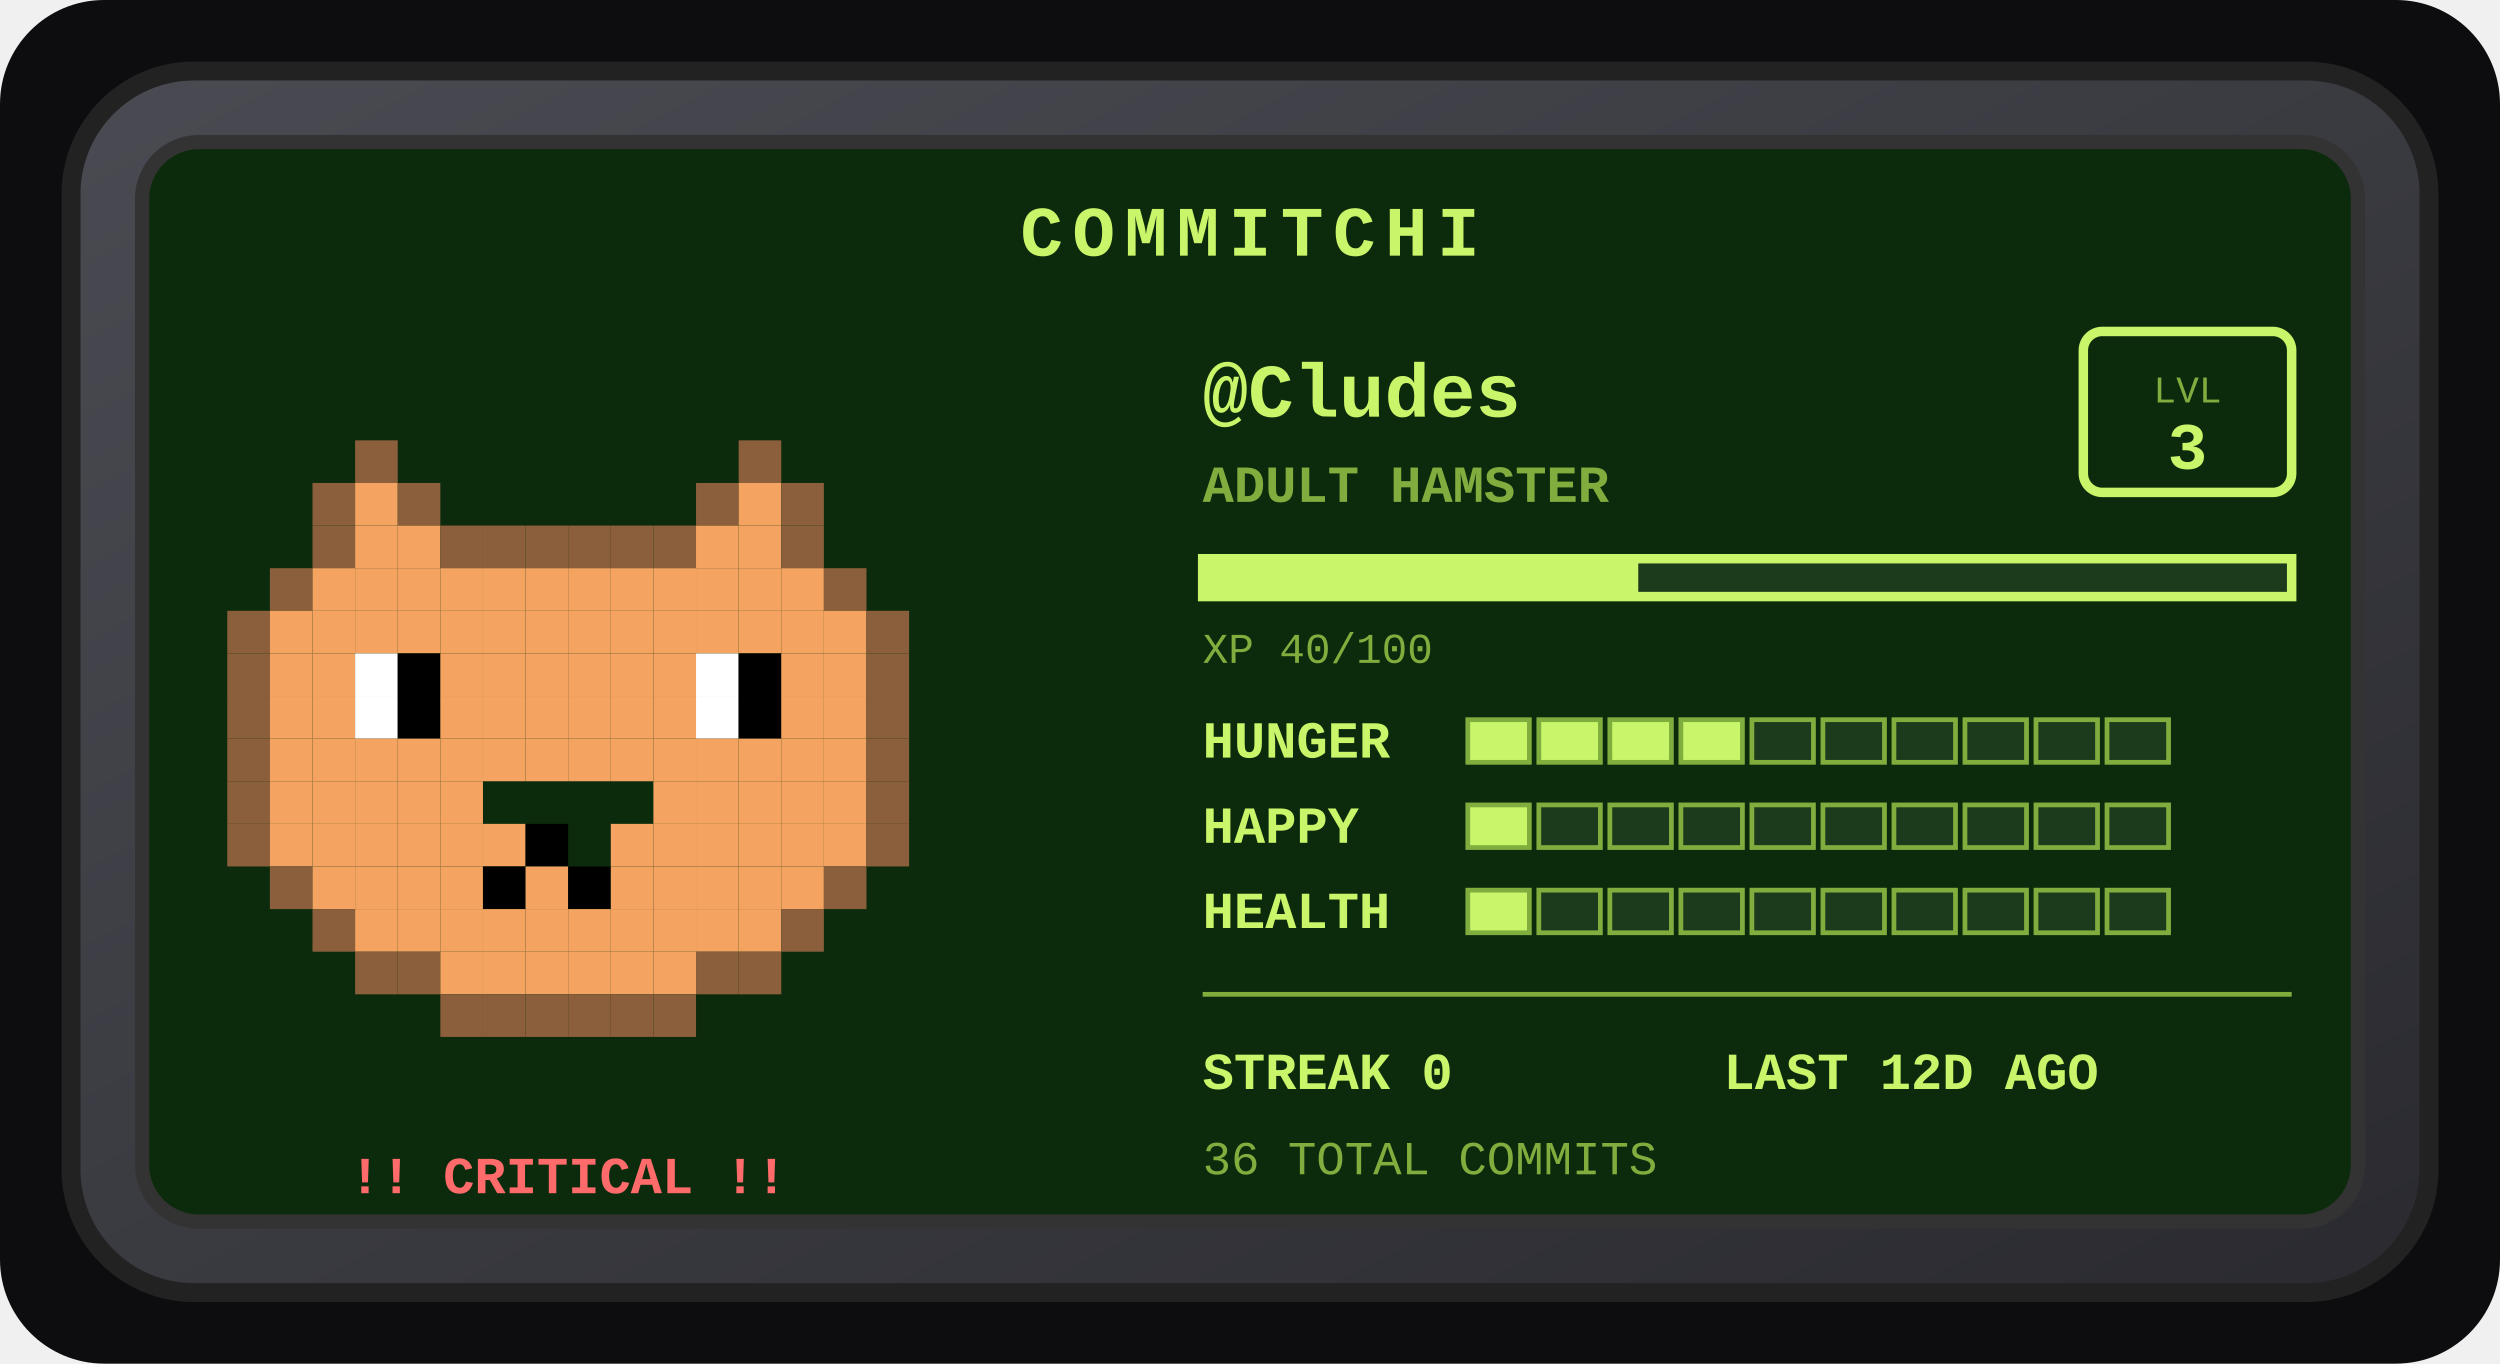
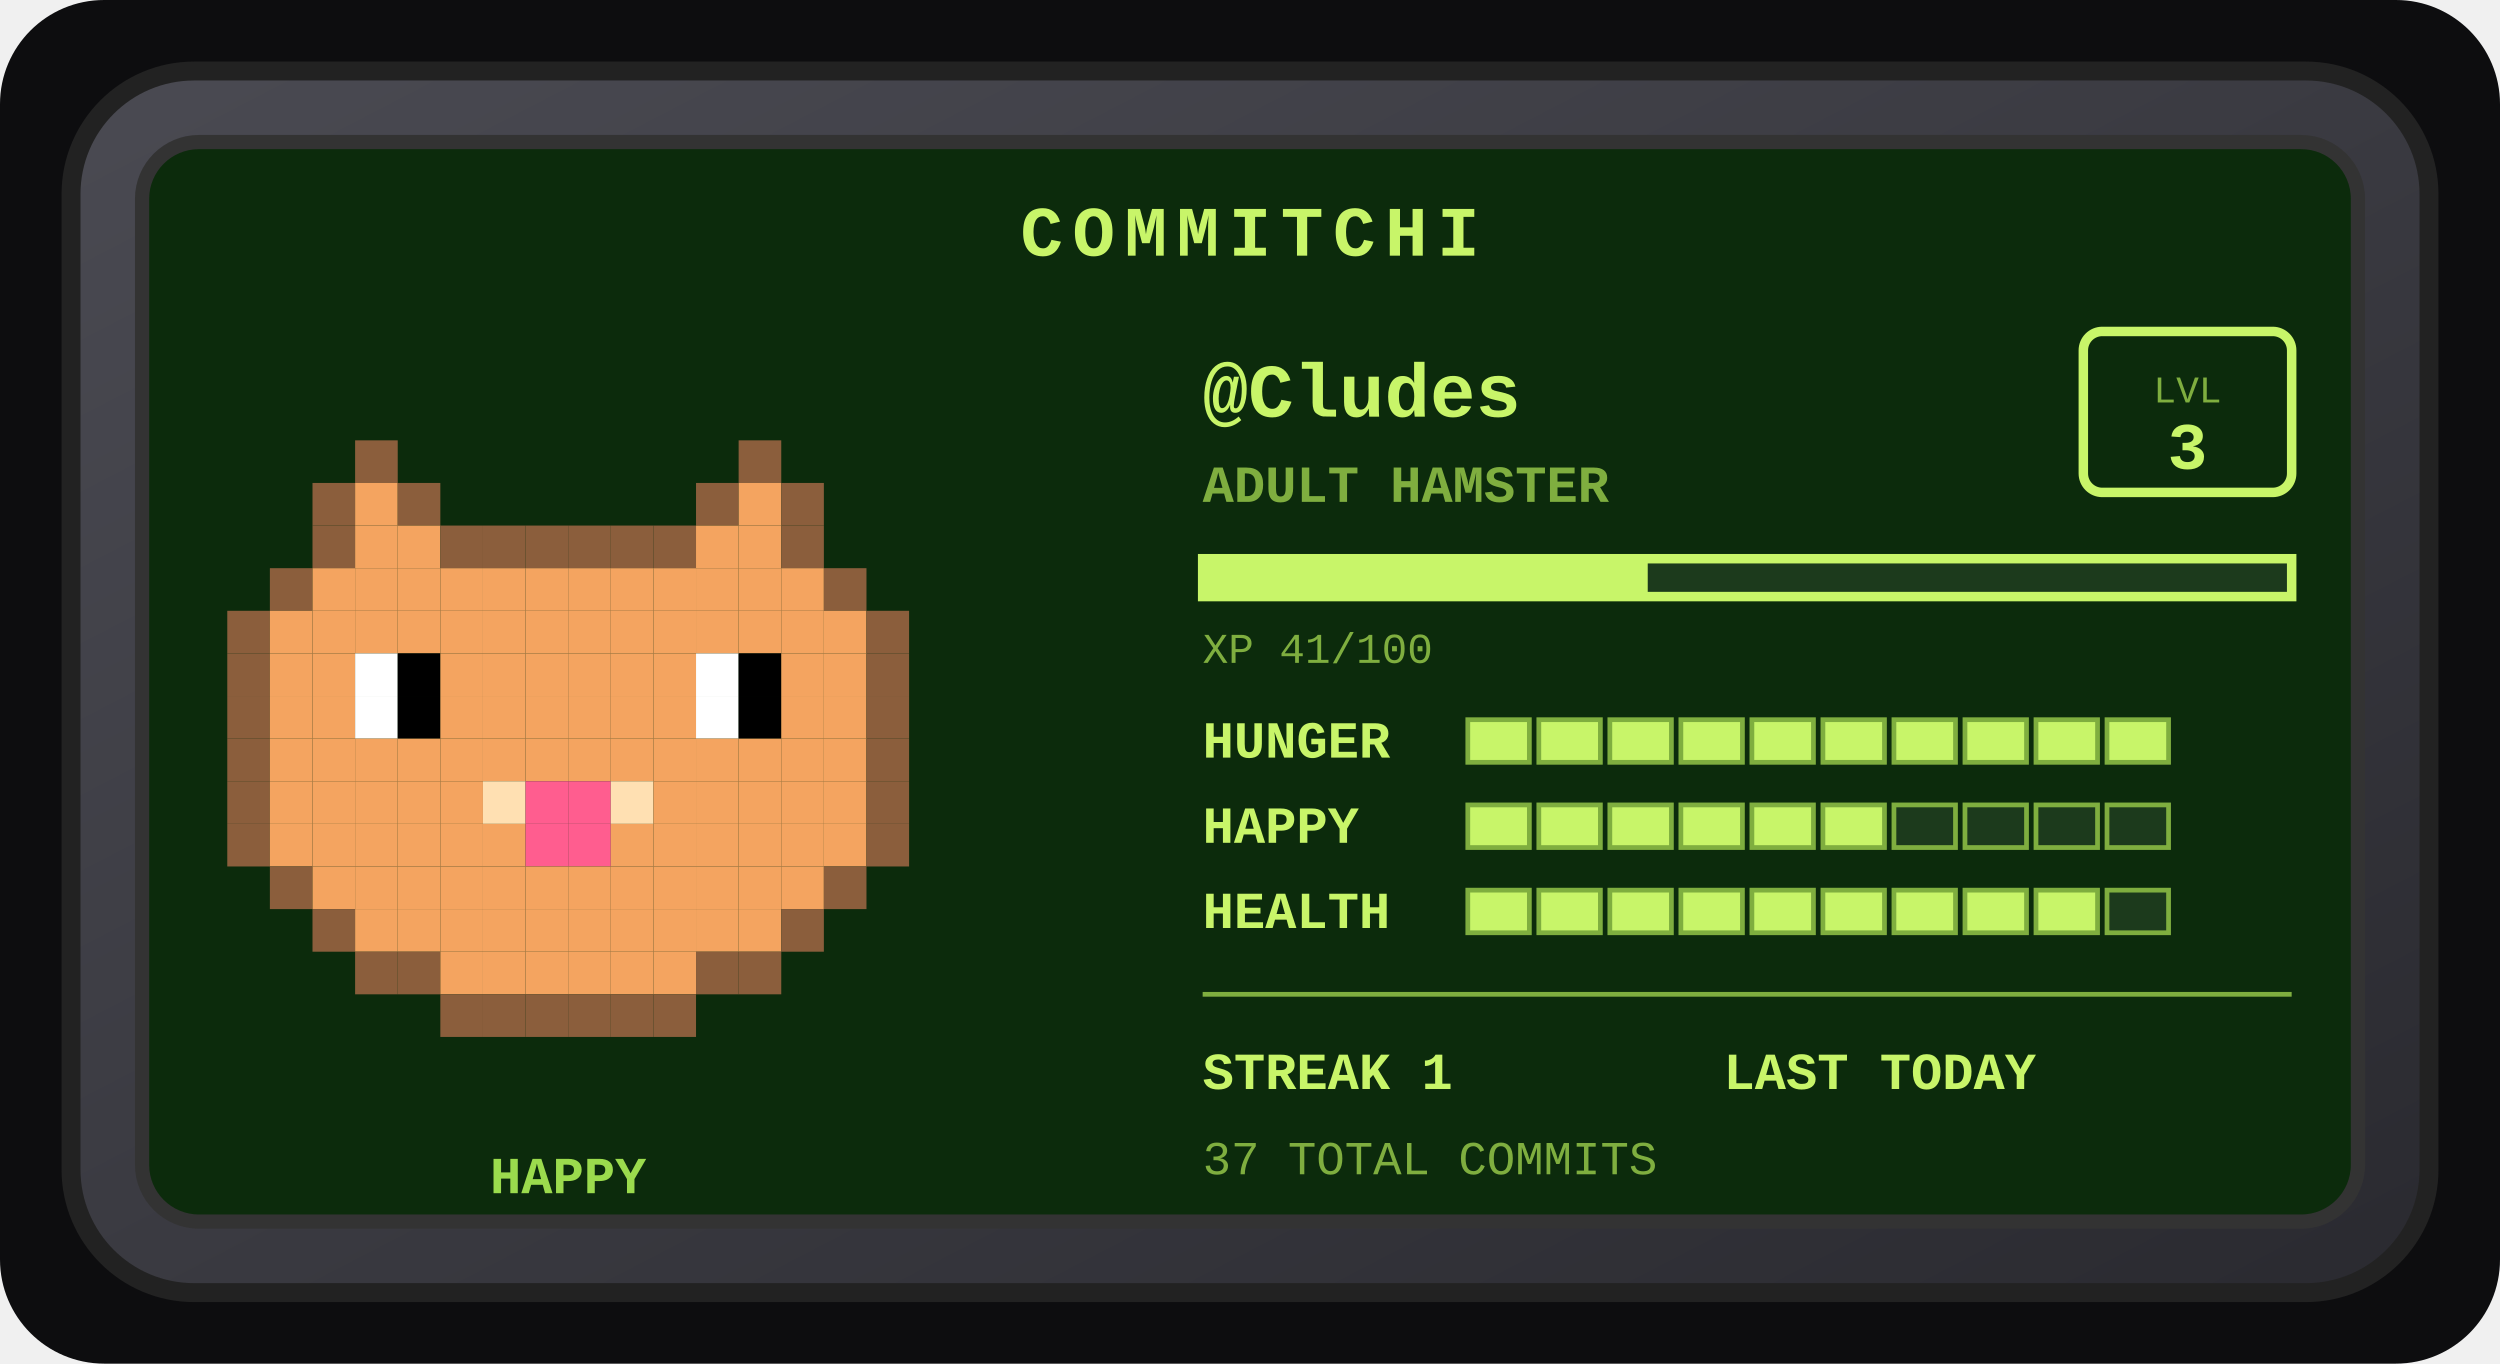
<svg xmlns="http://www.w3.org/2000/svg" width="528" height="288" viewBox="0 0 528 288" role="img" aria-label="Commitchi pet for Cludes">
  <defs>
    <linearGradient id="shell" x1="0" y1="0" x2="1" y2="1">
      <stop offset="0" stop-color="#4a4a52" />
      <stop offset="1" stop-color="#2a2a30" />
    </linearGradient>
  </defs>
  <rect x="0" y="0" width="528" height="288" rx="22" fill="#0d0d0f" />
  <g transform="translate(14, 14)">
    <rect x="1" y="1" width="498" height="258" rx="26" fill="url(#shell)" stroke="#222" stroke-width="4" />
    <rect x="16" y="16" width="468" height="228" rx="12" fill="#0c2b0c" stroke="#333" stroke-width="3" />
    <text x="250" y="40" text-anchor="middle" font-family="'Courier New',monospace" font-size="15" font-weight="bold" letter-spacing="2" fill="#c8f569">COMMITCHI</text>
    <g>
      <rect x="61" y="79" width="9" height="9" fill="#8b5e3c" />
      <rect x="142" y="79" width="9" height="9" fill="#8b5e3c" />
      <rect x="52" y="88" width="9" height="9" fill="#8b5e3c" />
      <rect x="61" y="88" width="9" height="9" fill="#f4a460" />
      <rect x="70" y="88" width="9" height="9" fill="#8b5e3c" />
      <rect x="133" y="88" width="9" height="9" fill="#8b5e3c" />
      <rect x="142" y="88" width="9" height="9" fill="#f4a460" />
      <rect x="151" y="88" width="9" height="9" fill="#8b5e3c" />
      <rect x="52" y="97" width="9" height="9" fill="#8b5e3c" />
      <rect x="61" y="97" width="9" height="9" fill="#f4a460" />
      <rect x="70" y="97" width="9" height="9" fill="#f4a460" />
      <rect x="79" y="97" width="9" height="9" fill="#8b5e3c" />
      <rect x="88" y="97" width="9" height="9" fill="#8b5e3c" />
      <rect x="97" y="97" width="9" height="9" fill="#8b5e3c" />
      <rect x="106" y="97" width="9" height="9" fill="#8b5e3c" />
      <rect x="115" y="97" width="9" height="9" fill="#8b5e3c" />
      <rect x="124" y="97" width="9" height="9" fill="#8b5e3c" />
      <rect x="133" y="97" width="9" height="9" fill="#f4a460" />
      <rect x="142" y="97" width="9" height="9" fill="#f4a460" />
      <rect x="151" y="97" width="9" height="9" fill="#8b5e3c" />
      <rect x="43" y="106" width="9" height="9" fill="#8b5e3c" />
      <rect x="52" y="106" width="9" height="9" fill="#f4a460" />
      <rect x="61" y="106" width="9" height="9" fill="#f4a460" />
      <rect x="70" y="106" width="9" height="9" fill="#f4a460" />
      <rect x="79" y="106" width="9" height="9" fill="#f4a460" />
      <rect x="88" y="106" width="9" height="9" fill="#f4a460" />
      <rect x="97" y="106" width="9" height="9" fill="#f4a460" />
      <rect x="106" y="106" width="9" height="9" fill="#f4a460" />
      <rect x="115" y="106" width="9" height="9" fill="#f4a460" />
      <rect x="124" y="106" width="9" height="9" fill="#f4a460" />
      <rect x="133" y="106" width="9" height="9" fill="#f4a460" />
      <rect x="142" y="106" width="9" height="9" fill="#f4a460" />
      <rect x="151" y="106" width="9" height="9" fill="#f4a460" />
      <rect x="160" y="106" width="9" height="9" fill="#8b5e3c" />
      <rect x="34" y="115" width="9" height="9" fill="#8b5e3c" />
      <rect x="43" y="115" width="9" height="9" fill="#f4a460" />
      <rect x="52" y="115" width="9" height="9" fill="#f4a460" />
      <rect x="61" y="115" width="9" height="9" fill="#f4a460" />
      <rect x="70" y="115" width="9" height="9" fill="#f4a460" />
      <rect x="79" y="115" width="9" height="9" fill="#f4a460" />
      <rect x="88" y="115" width="9" height="9" fill="#f4a460" />
      <rect x="97" y="115" width="9" height="9" fill="#f4a460" />
      <rect x="106" y="115" width="9" height="9" fill="#f4a460" />
      <rect x="115" y="115" width="9" height="9" fill="#f4a460" />
      <rect x="124" y="115" width="9" height="9" fill="#f4a460" />
      <rect x="133" y="115" width="9" height="9" fill="#f4a460" />
      <rect x="142" y="115" width="9" height="9" fill="#f4a460" />
      <rect x="151" y="115" width="9" height="9" fill="#f4a460" />
      <rect x="160" y="115" width="9" height="9" fill="#f4a460" />
      <rect x="169" y="115" width="9" height="9" fill="#8b5e3c" />
      <rect x="34" y="124" width="9" height="9" fill="#8b5e3c" />
      <rect x="43" y="124" width="9" height="9" fill="#f4a460" />
      <rect x="52" y="124" width="9" height="9" fill="#f4a460" />
      <rect x="61" y="124" width="9" height="9" fill="#ffffff" />
      <rect x="70" y="124" width="9" height="9" fill="#000000" />
      <rect x="79" y="124" width="9" height="9" fill="#f4a460" />
      <rect x="88" y="124" width="9" height="9" fill="#f4a460" />
      <rect x="97" y="124" width="9" height="9" fill="#f4a460" />
      <rect x="106" y="124" width="9" height="9" fill="#f4a460" />
      <rect x="115" y="124" width="9" height="9" fill="#f4a460" />
      <rect x="124" y="124" width="9" height="9" fill="#f4a460" />
      <rect x="133" y="124" width="9" height="9" fill="#ffffff" />
      <rect x="142" y="124" width="9" height="9" fill="#000000" />
      <rect x="151" y="124" width="9" height="9" fill="#f4a460" />
      <rect x="160" y="124" width="9" height="9" fill="#f4a460" />
      <rect x="169" y="124" width="9" height="9" fill="#8b5e3c" />
      <rect x="34" y="133" width="9" height="9" fill="#8b5e3c" />
      <rect x="43" y="133" width="9" height="9" fill="#f4a460" />
      <rect x="52" y="133" width="9" height="9" fill="#f4a460" />
      <rect x="61" y="133" width="9" height="9" fill="#ffffff" />
      <rect x="70" y="133" width="9" height="9" fill="#000000" />
      <rect x="79" y="133" width="9" height="9" fill="#f4a460" />
      <rect x="88" y="133" width="9" height="9" fill="#f4a460" />
      <rect x="97" y="133" width="9" height="9" fill="#f4a460" />
      <rect x="106" y="133" width="9" height="9" fill="#f4a460" />
      <rect x="115" y="133" width="9" height="9" fill="#f4a460" />
      <rect x="124" y="133" width="9" height="9" fill="#f4a460" />
      <rect x="133" y="133" width="9" height="9" fill="#ffffff" />
      <rect x="142" y="133" width="9" height="9" fill="#000000" />
      <rect x="151" y="133" width="9" height="9" fill="#f4a460" />
      <rect x="160" y="133" width="9" height="9" fill="#f4a460" />
      <rect x="169" y="133" width="9" height="9" fill="#8b5e3c" />
      <rect x="34" y="142" width="9" height="9" fill="#8b5e3c" />
      <rect x="43" y="142" width="9" height="9" fill="#f4a460" />
      <rect x="52" y="142" width="9" height="9" fill="#f4a460" />
      <rect x="61" y="142" width="9" height="9" fill="#f4a460" />
      <rect x="70" y="142" width="9" height="9" fill="#f4a460" />
      <rect x="79" y="142" width="9" height="9" fill="#f4a460" />
      <rect x="88" y="142" width="9" height="9" fill="#f4a460" />
      <rect x="97" y="142" width="9" height="9" fill="#f4a460" />
      <rect x="106" y="142" width="9" height="9" fill="#f4a460" />
      <rect x="115" y="142" width="9" height="9" fill="#f4a460" />
      <rect x="124" y="142" width="9" height="9" fill="#f4a460" />
      <rect x="133" y="142" width="9" height="9" fill="#f4a460" />
      <rect x="142" y="142" width="9" height="9" fill="#f4a460" />
      <rect x="151" y="142" width="9" height="9" fill="#f4a460" />
      <rect x="160" y="142" width="9" height="9" fill="#f4a460" />
      <rect x="169" y="142" width="9" height="9" fill="#8b5e3c" />
      <rect x="34" y="151" width="9" height="9" fill="#8b5e3c" />
      <rect x="43" y="151" width="9" height="9" fill="#f4a460" />
      <rect x="52" y="151" width="9" height="9" fill="#f4a460" />
      <rect x="61" y="151" width="9" height="9" fill="#f4a460" />
      <rect x="70" y="151" width="9" height="9" fill="#f4a460" />
      <rect x="79" y="151" width="9" height="9" fill="#f4a460" />
+       <rect x="88" y="151" width="9" height="9" fill="#ffe0b2" />
+       <rect x="97" y="151" width="9" height="9" fill="#ff5d8f" />
+       <rect x="106" y="151" width="9" height="9" fill="#ff5d8f" />
+       <rect x="115" y="151" width="9" height="9" fill="#ffe0b2" />
      <rect x="124" y="151" width="9" height="9" fill="#f4a460" />
      <rect x="133" y="151" width="9" height="9" fill="#f4a460" />
      <rect x="142" y="151" width="9" height="9" fill="#f4a460" />
      <rect x="151" y="151" width="9" height="9" fill="#f4a460" />
      <rect x="160" y="151" width="9" height="9" fill="#f4a460" />
      <rect x="169" y="151" width="9" height="9" fill="#8b5e3c" />
      <rect x="34" y="160" width="9" height="9" fill="#8b5e3c" />
      <rect x="43" y="160" width="9" height="9" fill="#f4a460" />
      <rect x="52" y="160" width="9" height="9" fill="#f4a460" />
      <rect x="61" y="160" width="9" height="9" fill="#f4a460" />
      <rect x="70" y="160" width="9" height="9" fill="#f4a460" />
      <rect x="79" y="160" width="9" height="9" fill="#f4a460" />
      <rect x="88" y="160" width="9" height="9" fill="#f4a460" />
-       <rect x="97" y="160" width="9" height="9" fill="#000000" />
+       <rect x="97" y="160" width="9" height="9" fill="#ff5d8f" />
+       <rect x="106" y="160" width="9" height="9" fill="#ff5d8f" />
      <rect x="115" y="160" width="9" height="9" fill="#f4a460" />
      <rect x="124" y="160" width="9" height="9" fill="#f4a460" />
      <rect x="133" y="160" width="9" height="9" fill="#f4a460" />
      <rect x="142" y="160" width="9" height="9" fill="#f4a460" />
      <rect x="151" y="160" width="9" height="9" fill="#f4a460" />
      <rect x="160" y="160" width="9" height="9" fill="#f4a460" />
      <rect x="169" y="160" width="9" height="9" fill="#8b5e3c" />
      <rect x="43" y="169" width="9" height="9" fill="#8b5e3c" />
      <rect x="52" y="169" width="9" height="9" fill="#f4a460" />
      <rect x="61" y="169" width="9" height="9" fill="#f4a460" />
      <rect x="70" y="169" width="9" height="9" fill="#f4a460" />
      <rect x="79" y="169" width="9" height="9" fill="#f4a460" />
-       <rect x="88" y="169" width="9" height="9" fill="#000000" />
+       <rect x="88" y="169" width="9" height="9" fill="#f4a460" />
      <rect x="97" y="169" width="9" height="9" fill="#f4a460" />
-       <rect x="106" y="169" width="9" height="9" fill="#000000" />
+       <rect x="106" y="169" width="9" height="9" fill="#f4a460" />
      <rect x="115" y="169" width="9" height="9" fill="#f4a460" />
      <rect x="124" y="169" width="9" height="9" fill="#f4a460" />
      <rect x="133" y="169" width="9" height="9" fill="#f4a460" />
      <rect x="142" y="169" width="9" height="9" fill="#f4a460" />
      <rect x="151" y="169" width="9" height="9" fill="#f4a460" />
      <rect x="160" y="169" width="9" height="9" fill="#8b5e3c" />
      <rect x="52" y="178" width="9" height="9" fill="#8b5e3c" />
      <rect x="61" y="178" width="9" height="9" fill="#f4a460" />
      <rect x="70" y="178" width="9" height="9" fill="#f4a460" />
      <rect x="79" y="178" width="9" height="9" fill="#f4a460" />
      <rect x="88" y="178" width="9" height="9" fill="#f4a460" />
      <rect x="97" y="178" width="9" height="9" fill="#f4a460" />
      <rect x="106" y="178" width="9" height="9" fill="#f4a460" />
      <rect x="115" y="178" width="9" height="9" fill="#f4a460" />
      <rect x="124" y="178" width="9" height="9" fill="#f4a460" />
      <rect x="133" y="178" width="9" height="9" fill="#f4a460" />
      <rect x="142" y="178" width="9" height="9" fill="#f4a460" />
      <rect x="151" y="178" width="9" height="9" fill="#8b5e3c" />
      <rect x="61" y="187" width="9" height="9" fill="#8b5e3c" />
      <rect x="70" y="187" width="9" height="9" fill="#8b5e3c" />
      <rect x="79" y="187" width="9" height="9" fill="#f4a460" />
      <rect x="88" y="187" width="9" height="9" fill="#f4a460" />
      <rect x="97" y="187" width="9" height="9" fill="#f4a460" />
      <rect x="106" y="187" width="9" height="9" fill="#f4a460" />
      <rect x="115" y="187" width="9" height="9" fill="#f4a460" />
      <rect x="124" y="187" width="9" height="9" fill="#f4a460" />
      <rect x="133" y="187" width="9" height="9" fill="#8b5e3c" />
      <rect x="142" y="187" width="9" height="9" fill="#8b5e3c" />
      <rect x="79" y="196" width="9" height="9" fill="#8b5e3c" />
      <rect x="88" y="196" width="9" height="9" fill="#8b5e3c" />
      <rect x="97" y="196" width="9" height="9" fill="#8b5e3c" />
      <rect x="106" y="196" width="9" height="9" fill="#8b5e3c" />
      <rect x="115" y="196" width="9" height="9" fill="#8b5e3c" />
      <rect x="124" y="196" width="9" height="9" fill="#8b5e3c" />
      <animateTransform attributeName="transform" type="translate" values="0 0; 0 -5; 0 0" dur="3s" repeatCount="indefinite" />
    </g>
-     <text x="106" y="238" text-anchor="middle" font-family="'Courier New',monospace" font-size="11" font-weight="bold" fill="#ff6b6b">!! CRITICAL !!</text>
+     <text x="106" y="238" text-anchor="middle" font-family="'Courier New',monospace" font-size="11" font-weight="bold" fill="#9bdb4d">HAPPY</text>
    <text x="240" y="74" font-family="'Courier New',monospace" font-size="16" font-weight="bold" fill="#c8f569">@Cludes</text>
    <text x="240" y="92" font-family="'Courier New',monospace" font-size="11" font-weight="bold" fill="#7fae3f">ADULT HAMSTER</text>
    <rect x="426" y="56" width="44" height="34" rx="4" fill="none" stroke="#c8f569" stroke-width="2" />
    <text x="448" y="71" text-anchor="middle" font-family="'Courier New',monospace" font-size="8" fill="#7fae3f">LVL</text>
    <text x="448" y="85" text-anchor="middle" font-family="'Courier New',monospace" font-size="14" font-weight="bold" fill="#c8f569">3</text>
    <rect x="240" y="104" width="230" height="8" fill="#1c3a1c" stroke="#c8f569" stroke-width="2" />
-     <rect x="240" y="104" width="92" height="8" fill="#c8f569" />
-     <text x="240" y="126" font-family="'Courier New',monospace" font-size="9" fill="#7fae3f">XP 40/100</text>
+     <rect x="240" y="104" width="94" height="8" fill="#c8f569" />
+     <text x="240" y="126" font-family="'Courier New',monospace" font-size="9" fill="#7fae3f">XP 41/100</text>
    <text x="240" y="146" font-family="'Courier New',monospace" font-size="11" font-weight="bold" fill="#c8f569">HUNGER</text>
    <rect x="296" y="138" width="13" height="9" fill="#c8f569" stroke="#7fae3f" stroke-width="1" />
    <rect x="311" y="138" width="13" height="9" fill="#c8f569" stroke="#7fae3f" stroke-width="1" />
    <rect x="326" y="138" width="13" height="9" fill="#c8f569" stroke="#7fae3f" stroke-width="1" />
    <rect x="341" y="138" width="13" height="9" fill="#c8f569" stroke="#7fae3f" stroke-width="1" />
-     <rect x="356" y="138" width="13" height="9" fill="#1c3a1c" stroke="#7fae3f" stroke-width="1" />
-     <rect x="371" y="138" width="13" height="9" fill="#1c3a1c" stroke="#7fae3f" stroke-width="1" />
-     <rect x="386" y="138" width="13" height="9" fill="#1c3a1c" stroke="#7fae3f" stroke-width="1" />
-     <rect x="401" y="138" width="13" height="9" fill="#1c3a1c" stroke="#7fae3f" stroke-width="1" />
-     <rect x="416" y="138" width="13" height="9" fill="#1c3a1c" stroke="#7fae3f" stroke-width="1" />
-     <rect x="431" y="138" width="13" height="9" fill="#1c3a1c" stroke="#7fae3f" stroke-width="1" />
+     <rect x="356" y="138" width="13" height="9" fill="#c8f569" stroke="#7fae3f" stroke-width="1" />
+     <rect x="371" y="138" width="13" height="9" fill="#c8f569" stroke="#7fae3f" stroke-width="1" />
+     <rect x="386" y="138" width="13" height="9" fill="#c8f569" stroke="#7fae3f" stroke-width="1" />
+     <rect x="401" y="138" width="13" height="9" fill="#c8f569" stroke="#7fae3f" stroke-width="1" />
+     <rect x="416" y="138" width="13" height="9" fill="#c8f569" stroke="#7fae3f" stroke-width="1" />
+     <rect x="431" y="138" width="13" height="9" fill="#c8f569" stroke="#7fae3f" stroke-width="1" />
    <text x="240" y="164" font-family="'Courier New',monospace" font-size="11" font-weight="bold" fill="#c8f569">HAPPY</text>
    <rect x="296" y="156" width="13" height="9" fill="#c8f569" stroke="#7fae3f" stroke-width="1" />
-     <rect x="311" y="156" width="13" height="9" fill="#1c3a1c" stroke="#7fae3f" stroke-width="1" />
-     <rect x="326" y="156" width="13" height="9" fill="#1c3a1c" stroke="#7fae3f" stroke-width="1" />
-     <rect x="341" y="156" width="13" height="9" fill="#1c3a1c" stroke="#7fae3f" stroke-width="1" />
-     <rect x="356" y="156" width="13" height="9" fill="#1c3a1c" stroke="#7fae3f" stroke-width="1" />
-     <rect x="371" y="156" width="13" height="9" fill="#1c3a1c" stroke="#7fae3f" stroke-width="1" />
+     <rect x="311" y="156" width="13" height="9" fill="#c8f569" stroke="#7fae3f" stroke-width="1" />
+     <rect x="326" y="156" width="13" height="9" fill="#c8f569" stroke="#7fae3f" stroke-width="1" />
+     <rect x="341" y="156" width="13" height="9" fill="#c8f569" stroke="#7fae3f" stroke-width="1" />
+     <rect x="356" y="156" width="13" height="9" fill="#c8f569" stroke="#7fae3f" stroke-width="1" />
+     <rect x="371" y="156" width="13" height="9" fill="#c8f569" stroke="#7fae3f" stroke-width="1" />
    <rect x="386" y="156" width="13" height="9" fill="#1c3a1c" stroke="#7fae3f" stroke-width="1" />
    <rect x="401" y="156" width="13" height="9" fill="#1c3a1c" stroke="#7fae3f" stroke-width="1" />
    <rect x="416" y="156" width="13" height="9" fill="#1c3a1c" stroke="#7fae3f" stroke-width="1" />
    <rect x="431" y="156" width="13" height="9" fill="#1c3a1c" stroke="#7fae3f" stroke-width="1" />
    <text x="240" y="182" font-family="'Courier New',monospace" font-size="11" font-weight="bold" fill="#c8f569">HEALTH</text>
    <rect x="296" y="174" width="13" height="9" fill="#c8f569" stroke="#7fae3f" stroke-width="1" />
-     <rect x="311" y="174" width="13" height="9" fill="#1c3a1c" stroke="#7fae3f" stroke-width="1" />
-     <rect x="326" y="174" width="13" height="9" fill="#1c3a1c" stroke="#7fae3f" stroke-width="1" />
-     <rect x="341" y="174" width="13" height="9" fill="#1c3a1c" stroke="#7fae3f" stroke-width="1" />
-     <rect x="356" y="174" width="13" height="9" fill="#1c3a1c" stroke="#7fae3f" stroke-width="1" />
-     <rect x="371" y="174" width="13" height="9" fill="#1c3a1c" stroke="#7fae3f" stroke-width="1" />
-     <rect x="386" y="174" width="13" height="9" fill="#1c3a1c" stroke="#7fae3f" stroke-width="1" />
-     <rect x="401" y="174" width="13" height="9" fill="#1c3a1c" stroke="#7fae3f" stroke-width="1" />
-     <rect x="416" y="174" width="13" height="9" fill="#1c3a1c" stroke="#7fae3f" stroke-width="1" />
+     <rect x="311" y="174" width="13" height="9" fill="#c8f569" stroke="#7fae3f" stroke-width="1" />
+     <rect x="326" y="174" width="13" height="9" fill="#c8f569" stroke="#7fae3f" stroke-width="1" />
+     <rect x="341" y="174" width="13" height="9" fill="#c8f569" stroke="#7fae3f" stroke-width="1" />
+     <rect x="356" y="174" width="13" height="9" fill="#c8f569" stroke="#7fae3f" stroke-width="1" />
+     <rect x="371" y="174" width="13" height="9" fill="#c8f569" stroke="#7fae3f" stroke-width="1" />
+     <rect x="386" y="174" width="13" height="9" fill="#c8f569" stroke="#7fae3f" stroke-width="1" />
+     <rect x="401" y="174" width="13" height="9" fill="#c8f569" stroke="#7fae3f" stroke-width="1" />
+     <rect x="416" y="174" width="13" height="9" fill="#c8f569" stroke="#7fae3f" stroke-width="1" />
    <rect x="431" y="174" width="13" height="9" fill="#1c3a1c" stroke="#7fae3f" stroke-width="1" />
    <line x1="240" y1="196" x2="470" y2="196" stroke="#7fae3f" stroke-width="1" />
-     <text x="240" y="216" font-family="'Courier New',monospace" font-size="11" font-weight="bold" fill="#c8f569">STREAK 0</text>
-     <text x="350" y="216" font-family="'Courier New',monospace" font-size="11" font-weight="bold" fill="#c8f569">LAST 12D AGO</text>
-     <text x="240" y="234" font-family="'Courier New',monospace" font-size="10" fill="#7fae3f">36 TOTAL COMMITS</text>
+     <text x="240" y="216" font-family="'Courier New',monospace" font-size="11" font-weight="bold" fill="#c8f569">STREAK 1</text>
+     <text x="350" y="216" font-family="'Courier New',monospace" font-size="11" font-weight="bold" fill="#c8f569">LAST TODAY</text>
+     <text x="240" y="234" font-family="'Courier New',monospace" font-size="10" fill="#7fae3f">37 TOTAL COMMITS</text>
  </g>
</svg>
